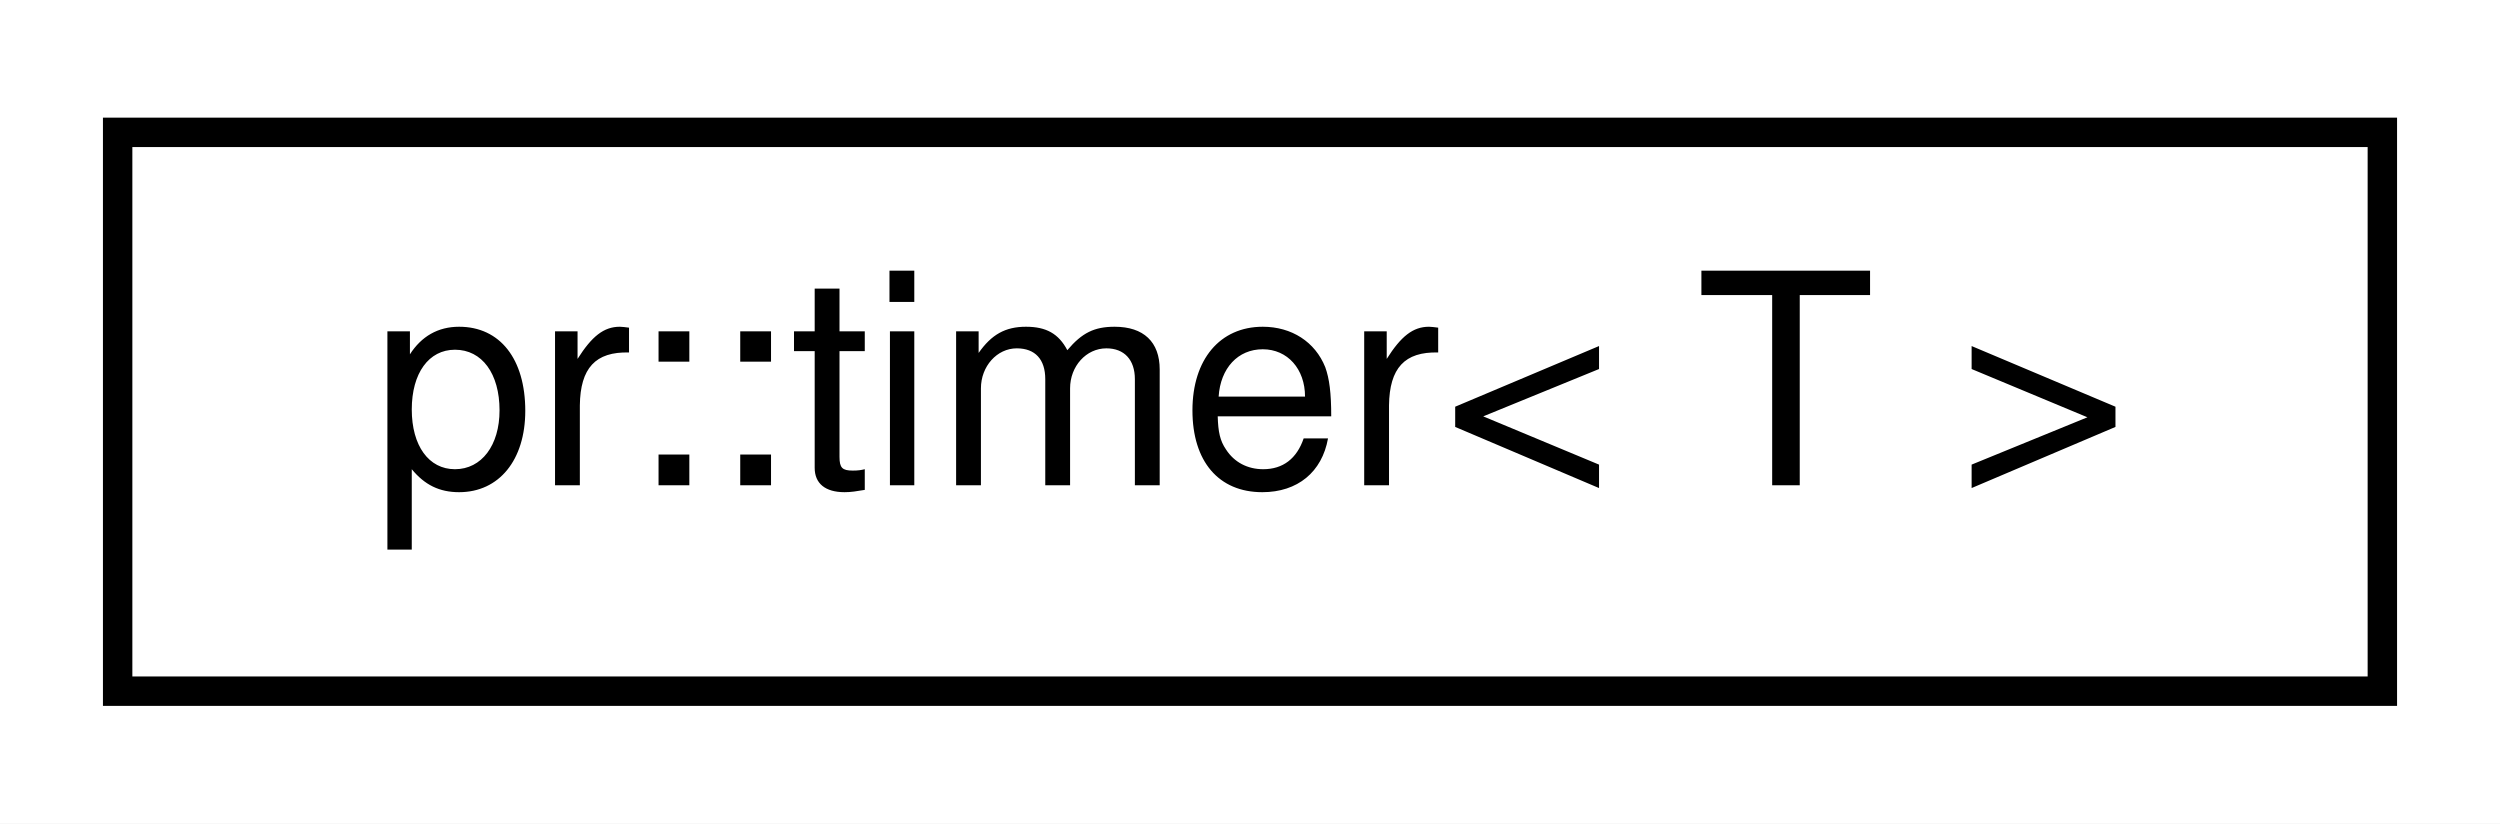
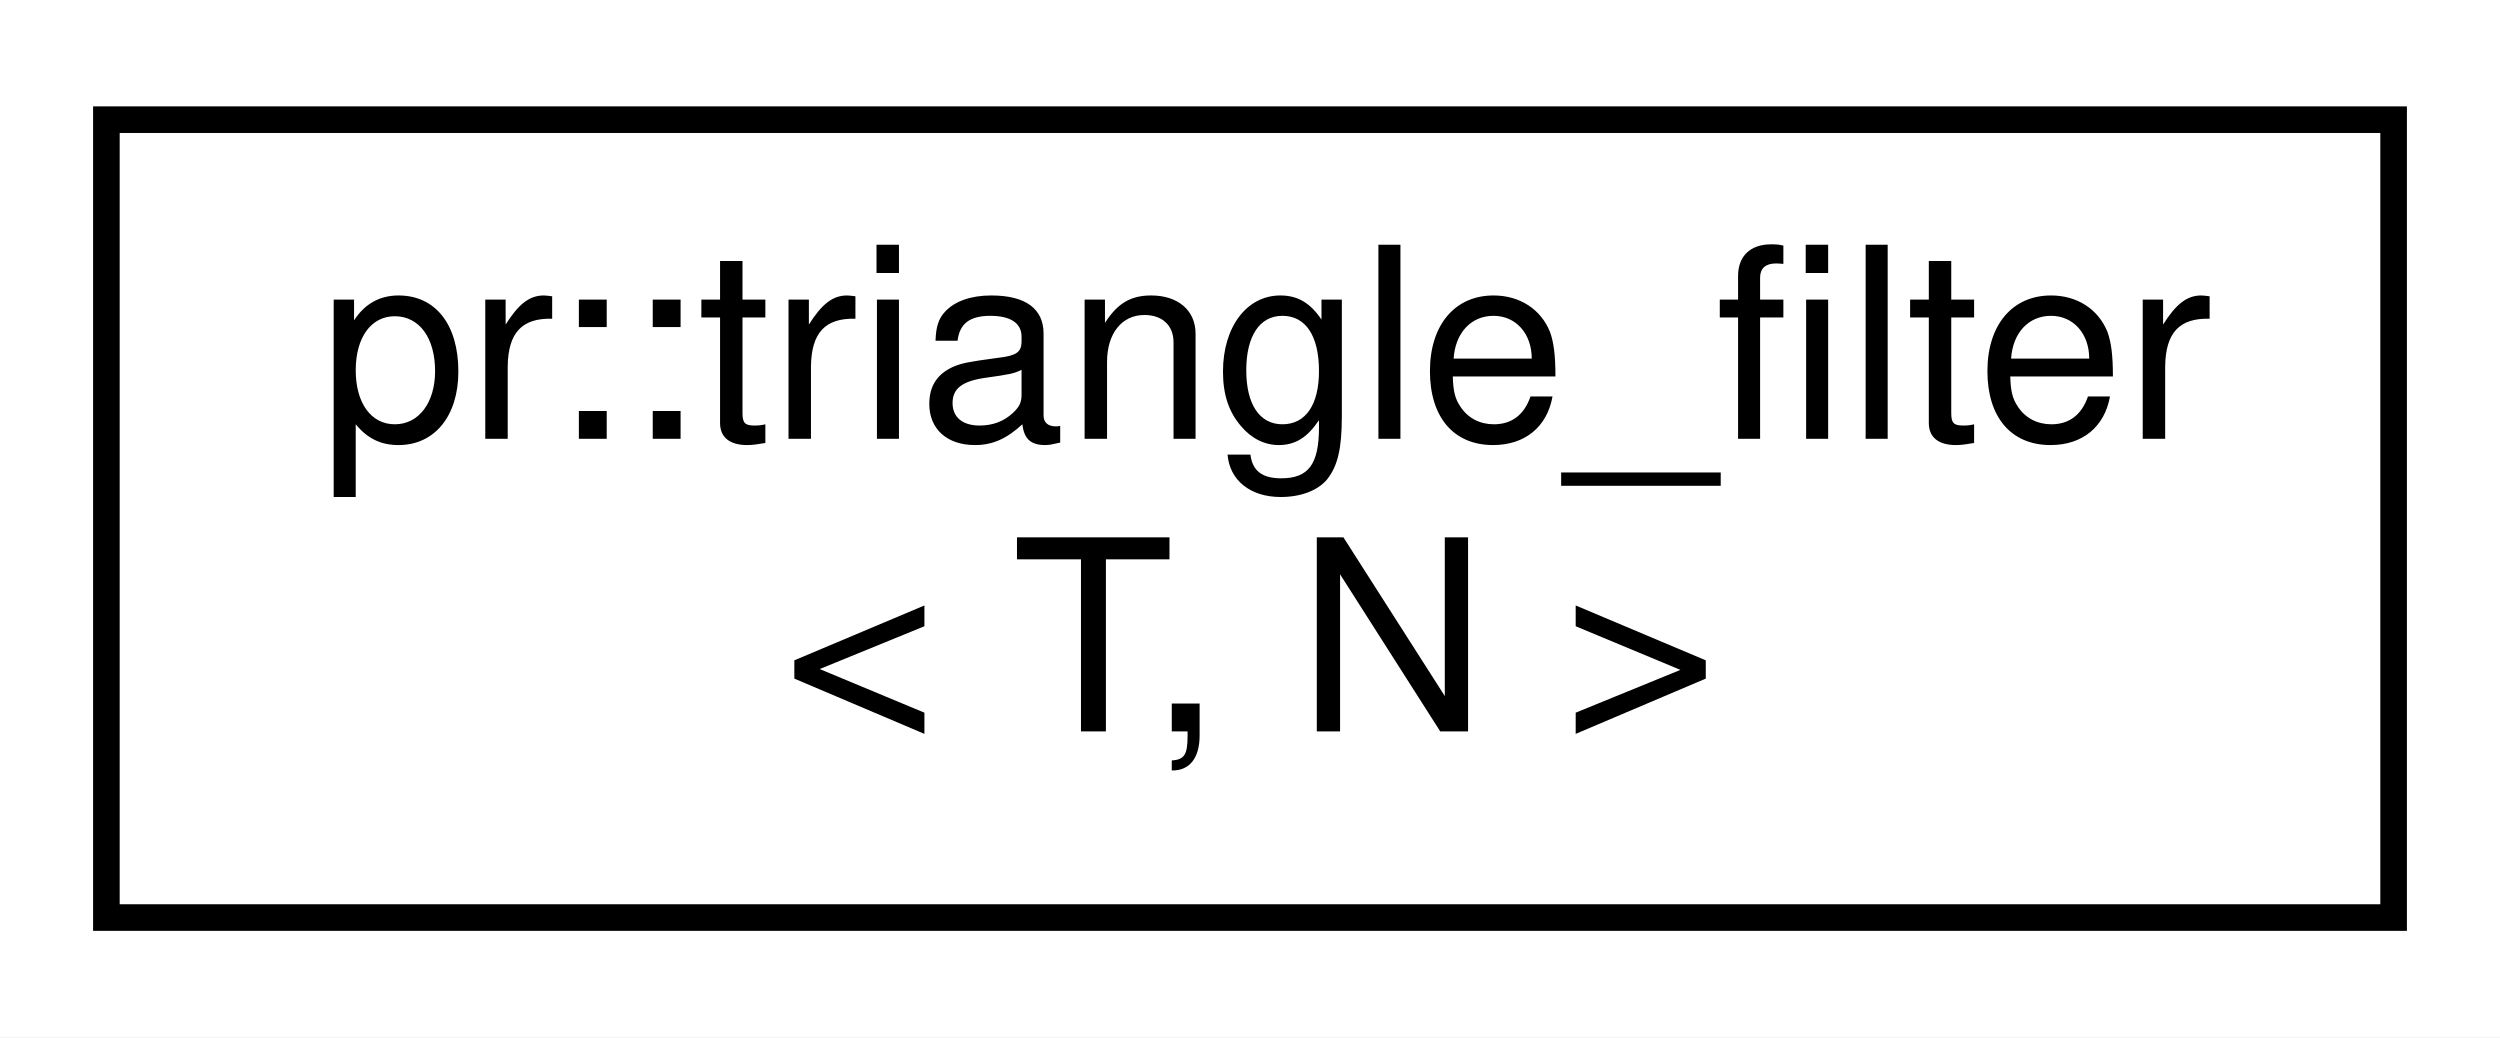
- <svg xmlns="http://www.w3.org/2000/svg" xmlns:xlink="http://www.w3.org/1999/xlink" width="85pt" height="28pt" viewBox="0.00 0.00 85.00 28.00">
-   <g id="graph0" class="graph" transform="scale(1 1) rotate(0) translate(4 24)">
-     <polygon fill="#ffffff" stroke="transparent" points="-4,4 -4,-24 81,-24 81,4 -4,4" />
+ <svg xmlns="http://www.w3.org/2000/svg" xmlns:xlink="http://www.w3.org/1999/xlink" width="94pt" height="39pt" viewBox="0.00 0.00 94.00 39.00">
+   <g id="graph0" class="graph" transform="scale(1 1) rotate(0) translate(4 35)">
+     <polygon fill="#ffffff" stroke="transparent" points="-4,4 -4,-35 90,-35 90,4 -4,4" />
    <g id="node1" class="node">
      <g id="a_node1">
-         <a xlink:href="classpr_1_1timer.html" target="_top" xlink:title="Timer. ">
-           <polygon fill="#ffffff" stroke="#000000" points="0,-.5 0,-19.5 77,-19.5 77,-.5 0,-.5" />
-           <text text-anchor="middle" x="38.5" y="-7.5" font-family="Helvetica,sans-Serif" font-size="10.00" fill="#000000">pr::timer&lt; T &gt;</text>
+         <a xlink:href="structpr_1_1triangle__filter.html" target="_top" xlink:title="Triangle filter. ">
+           <polygon fill="#ffffff" stroke="#000000" points="0,-.5 0,-30.5 86,-30.5 86,-.5 0,-.5" />
+           <text text-anchor="start" x="8" y="-18.5" font-family="Helvetica,sans-Serif" font-size="10.00" fill="#000000">pr::triangle_filter</text>
+           <text text-anchor="middle" x="43" y="-7.5" font-family="Helvetica,sans-Serif" font-size="10.00" fill="#000000">&lt; T, N &gt;</text>
        </a>
      </g>
    </g>
  </g>
</svg>
